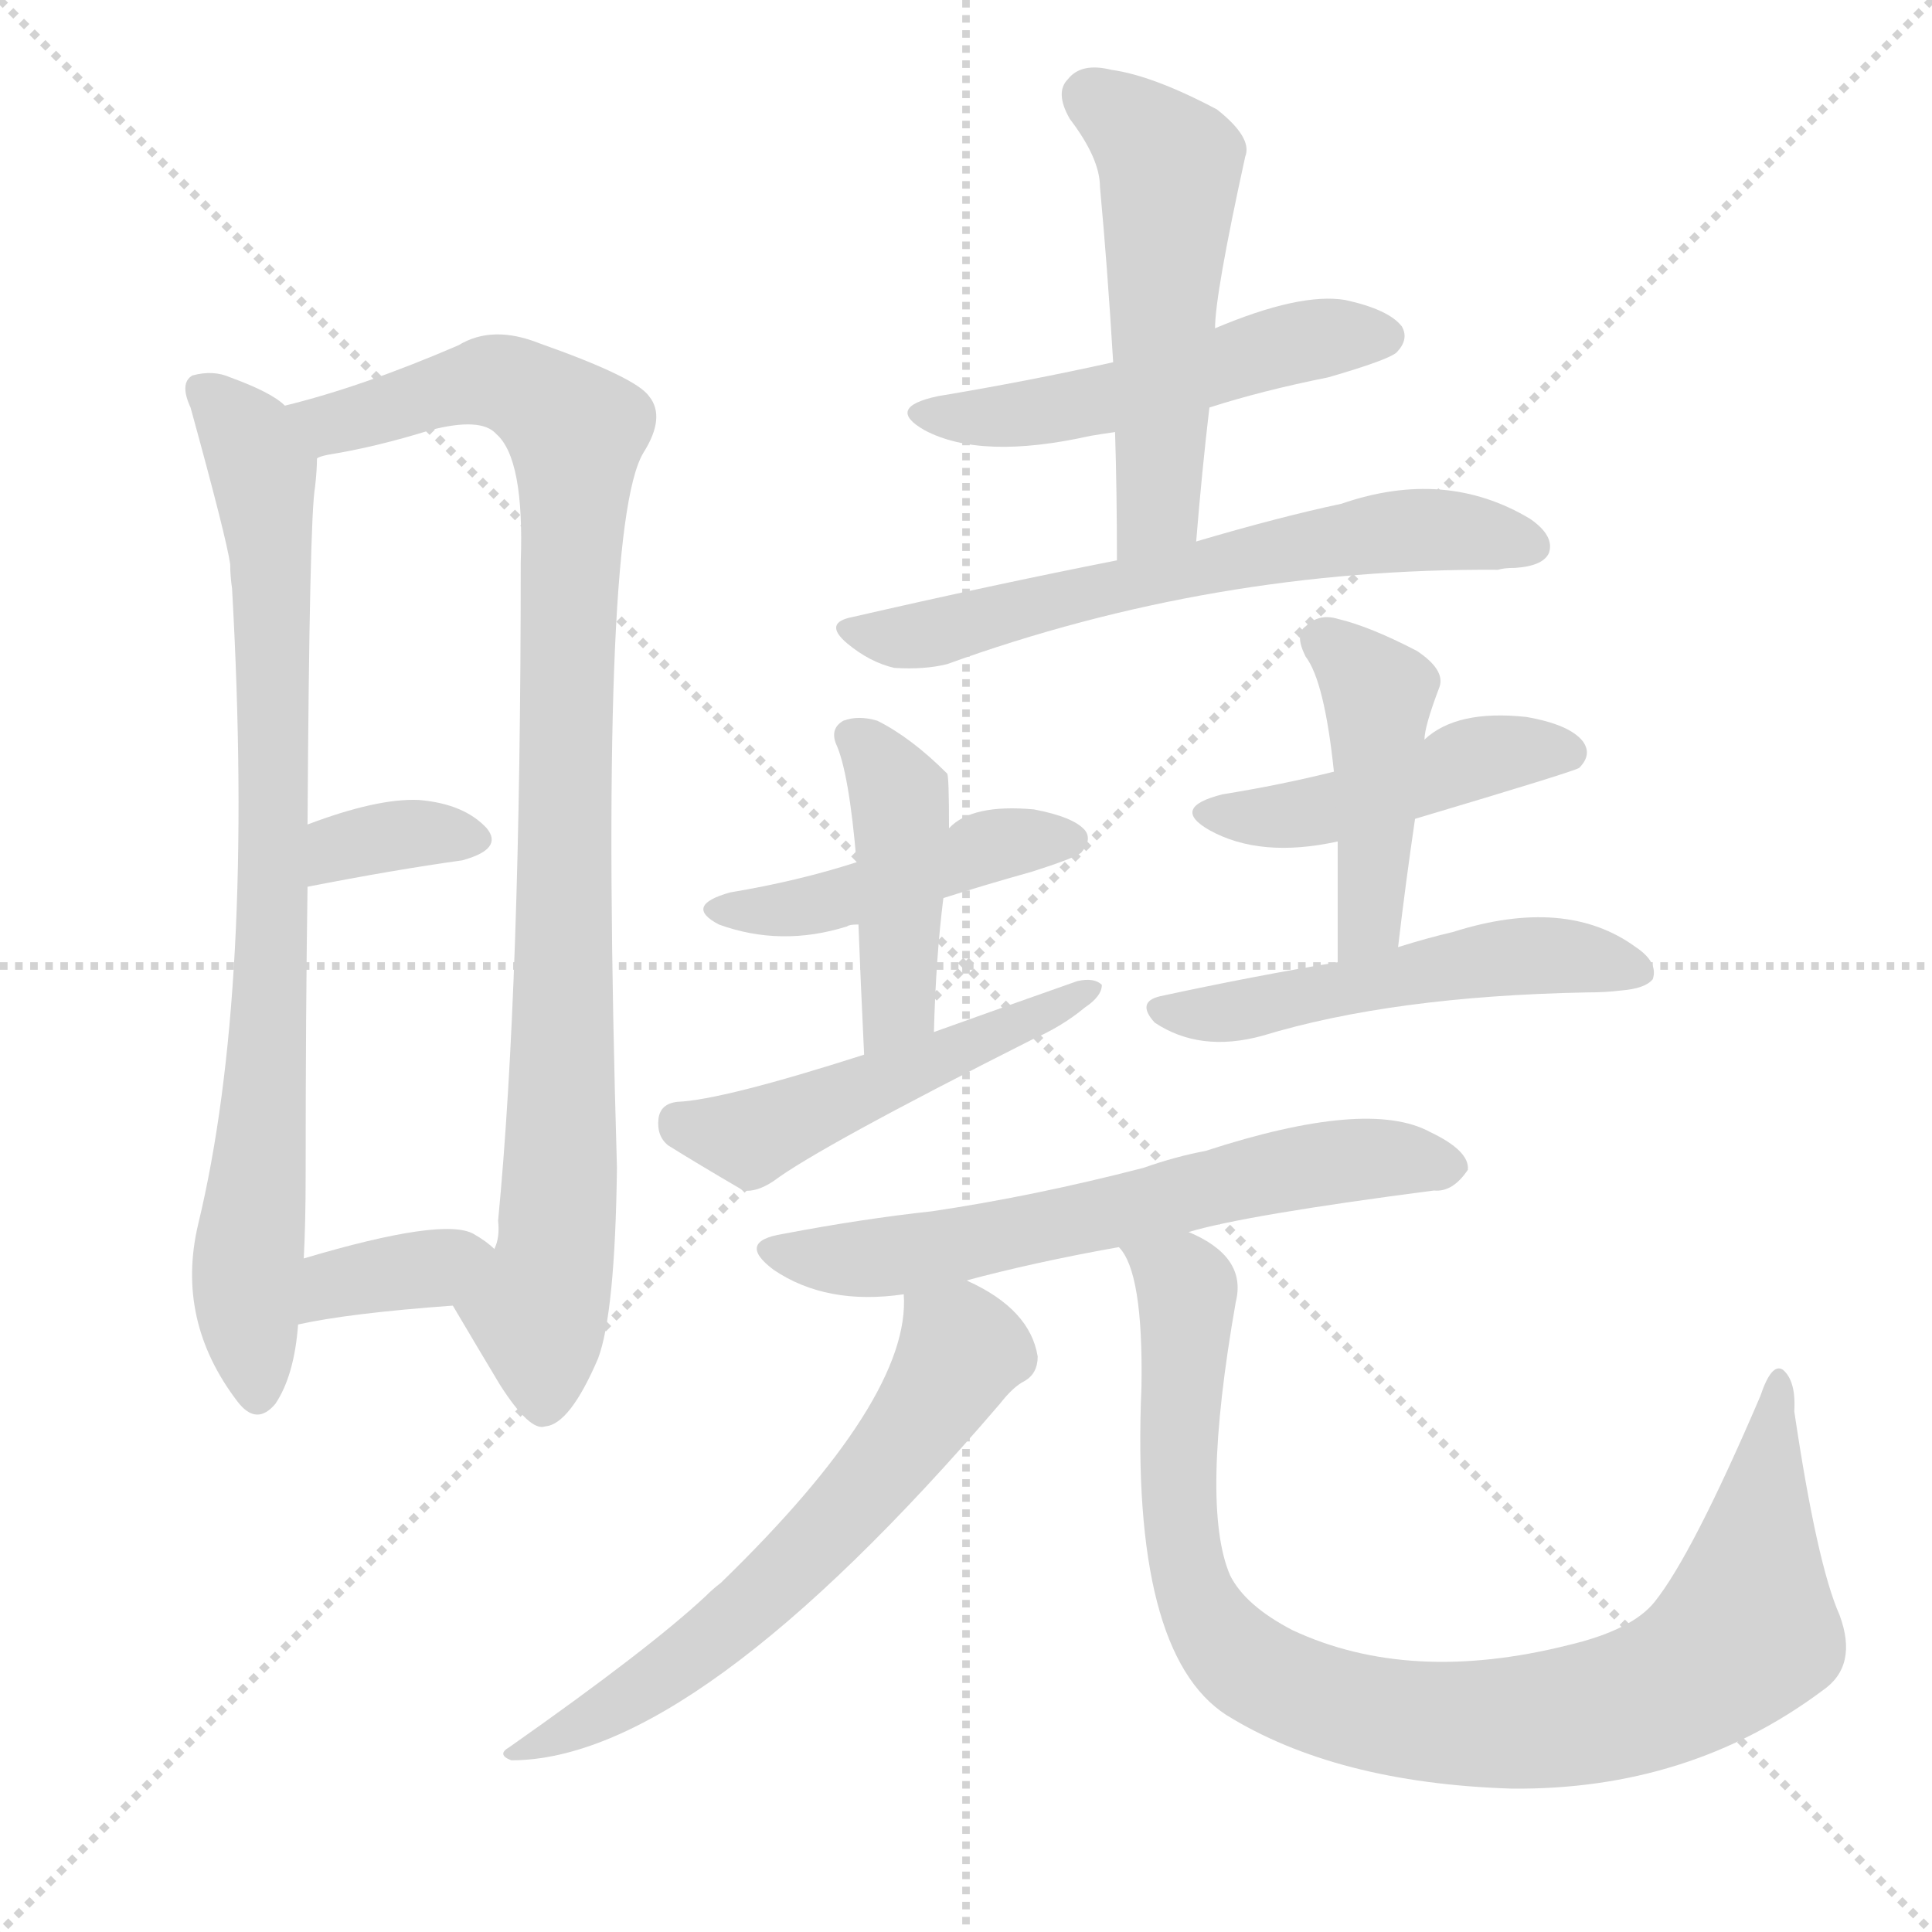
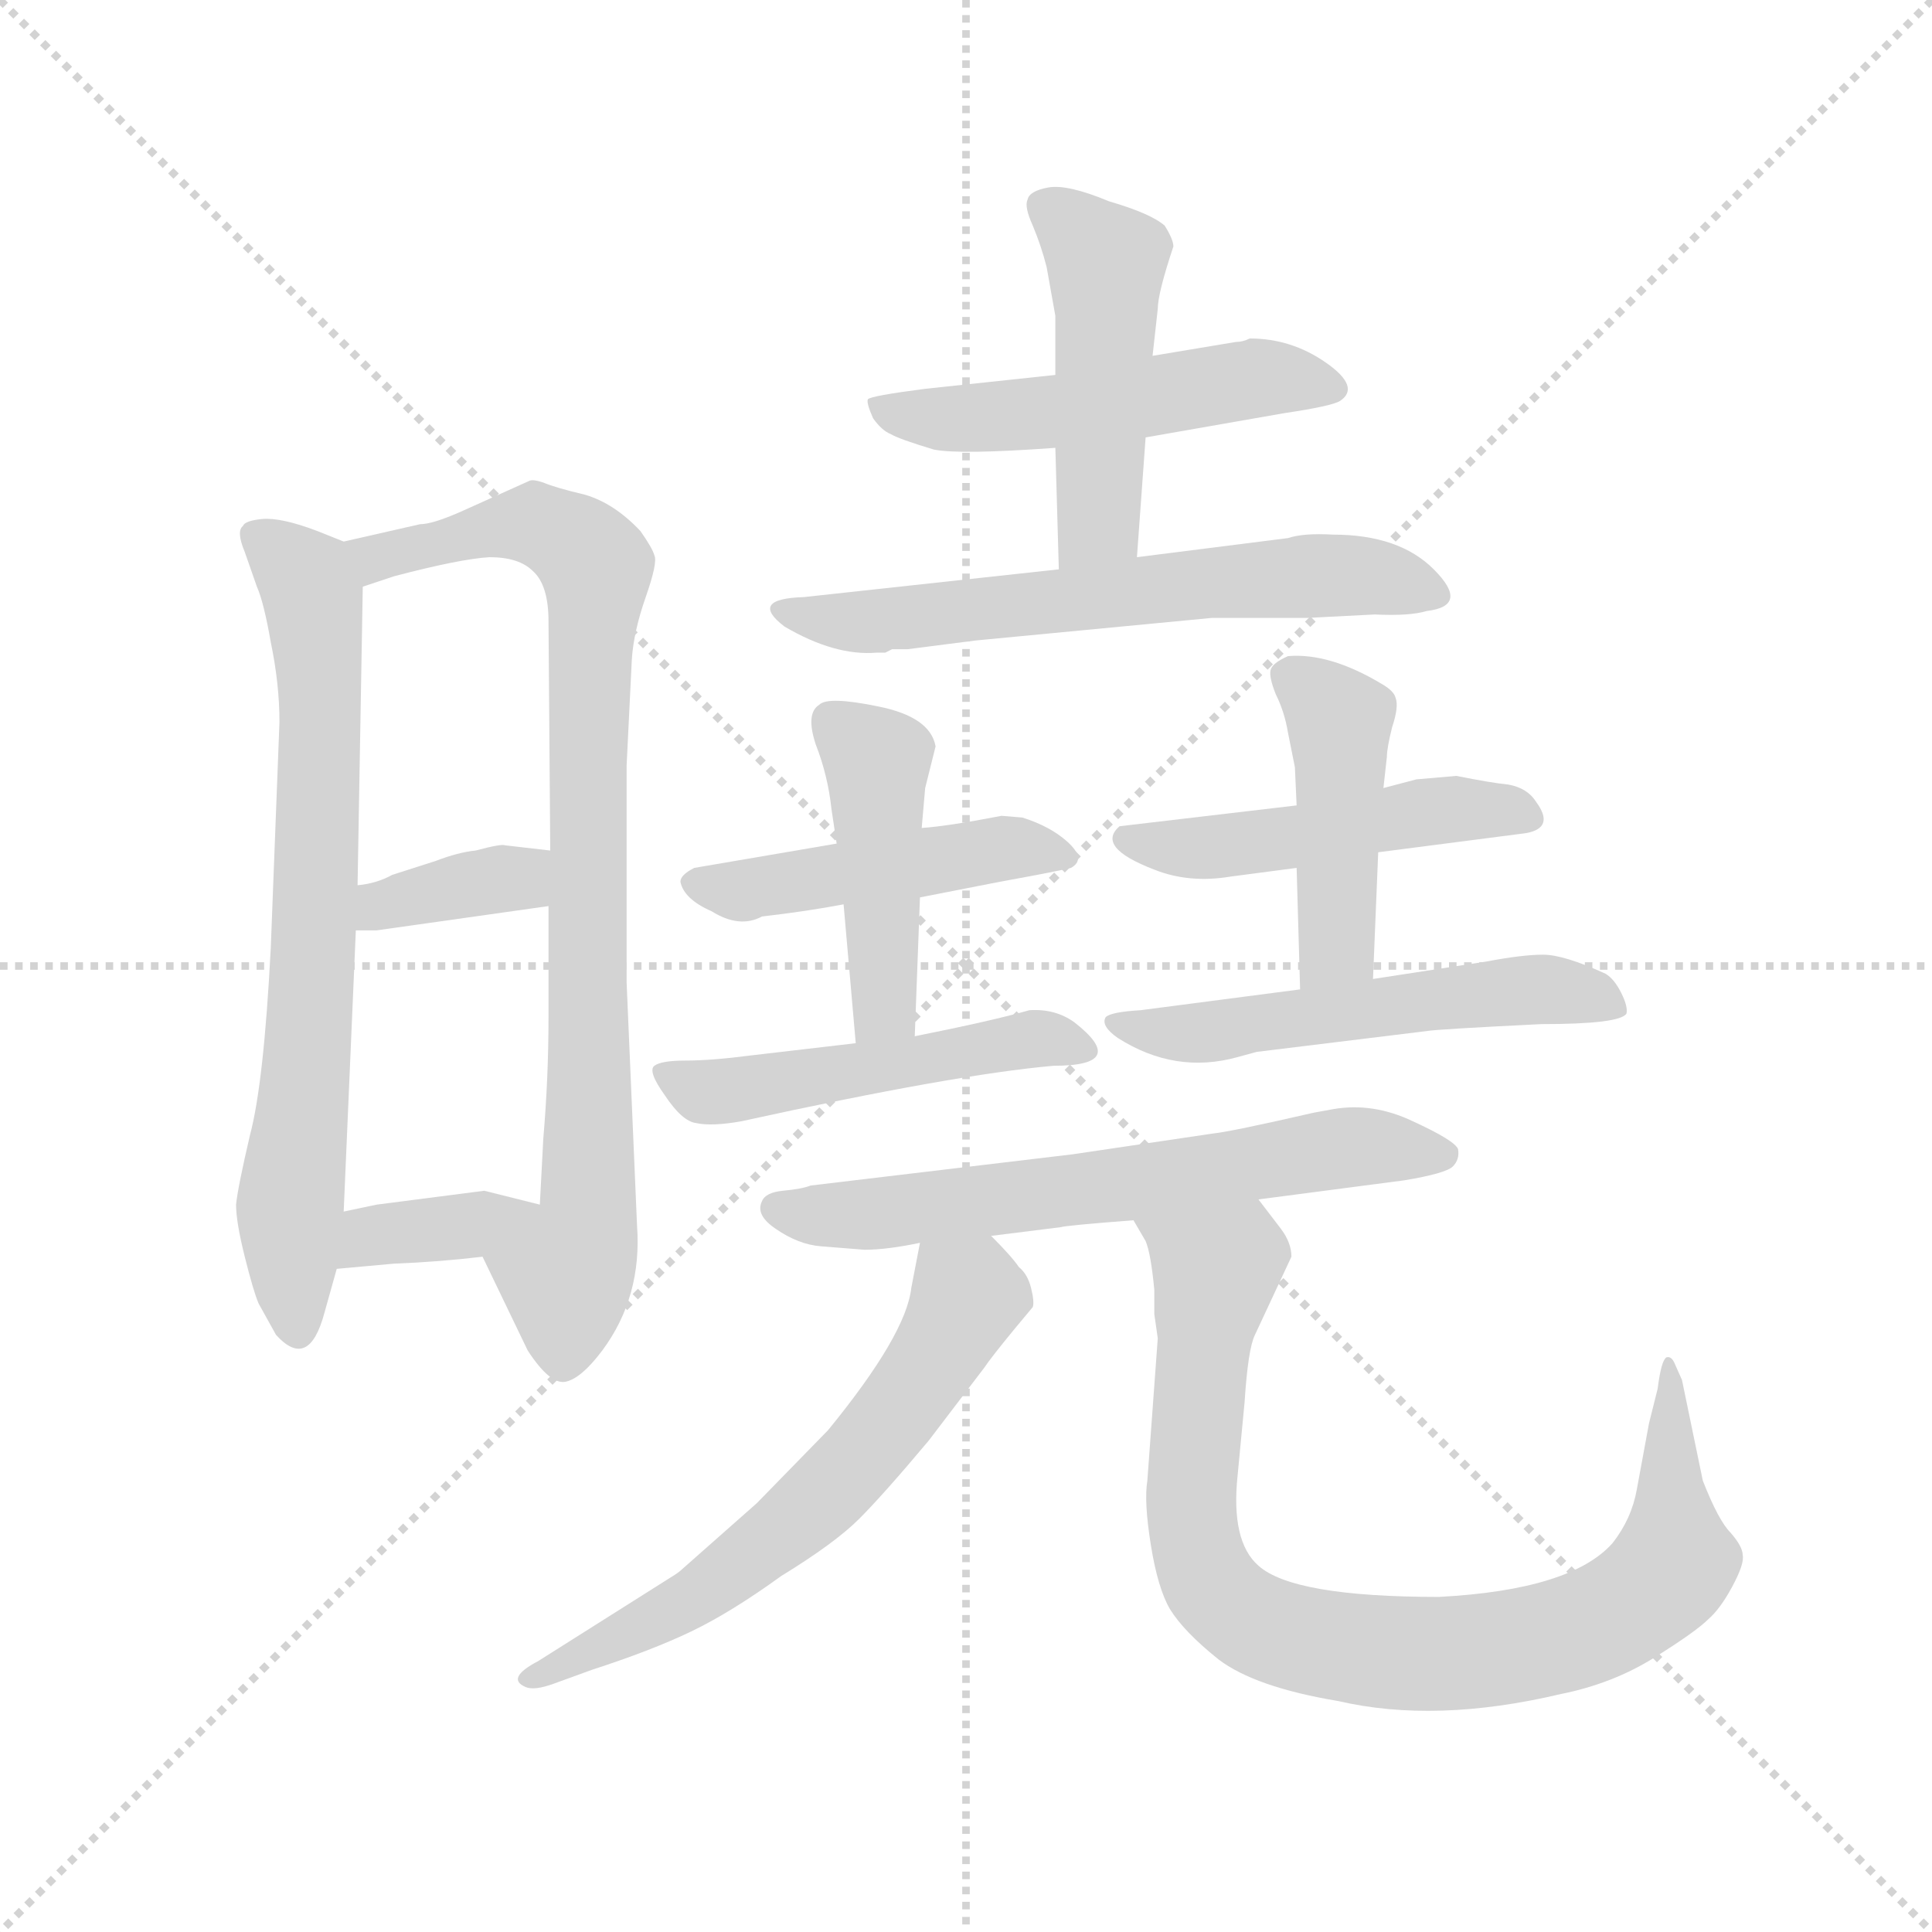
<svg xmlns="http://www.w3.org/2000/svg" version="1.1" viewBox="0 0 1024 1024">
  <g stroke="lightgray" stroke-dasharray="1,1" stroke-width="1" transform="scale(4, 4)">
    <line x1="0" y1="0" x2="256" y2="256" />
    <line x1="256" y1="0" x2="0" y2="256" />
    <line x1="128" y1="0" x2="128" y2="256" />
    <line x1="0" y1="128" x2="256" y2="128" />
  </g>
-   <g transform="scale(1, -1) translate(0, -900)">
+   <g transform="scale(0.92, -0.92) translate(60, -830)">
    <style type="text/css">
      
        @keyframes keyframes0 {
          from {
            stroke: blue;
-             stroke-dashoffset: 800;
-             stroke-width: 128;
-           }
-           72% {
+             stroke-dashoffset: 720;
+             stroke-width: 128;
+           }
+           70% {
            animation-timing-function: step-end;
            stroke: blue;
            stroke-dashoffset: 0;
            stroke-width: 128;
          }
          to {
            stroke: black;
            stroke-width: 1024;
          }
        }
        #make-me-a-hanzi-animation-0 {
-           animation: keyframes0 0.901s both;
+           animation: keyframes0 0.836s both;
          animation-delay: 0s;
          animation-timing-function: linear;
        }
      
        @keyframes keyframes1 {
          from {
            stroke: blue;
-             stroke-dashoffset: 932;
-             stroke-width: 128;
-           }
-           75% {
+             stroke-dashoffset: 862;
+             stroke-width: 128;
+           }
+           74% {
            animation-timing-function: step-end;
            stroke: blue;
            stroke-dashoffset: 0;
            stroke-width: 128;
          }
          to {
            stroke: black;
            stroke-width: 1024;
          }
        }
        #make-me-a-hanzi-animation-1 {
-           animation: keyframes1 1.008s both;
-           animation-delay: 0.901s;
+           animation: keyframes1 0.951s both;
+           animation-delay: 0.836s;
          animation-timing-function: linear;
        }
      
        @keyframes keyframes2 {
          from {
            stroke: blue;
-             stroke-dashoffset: 342;
-             stroke-width: 128;
-           }
-           53% {
+             stroke-dashoffset: 364;
+             stroke-width: 128;
+           }
+           54% {
            animation-timing-function: step-end;
            stroke: blue;
            stroke-dashoffset: 0;
            stroke-width: 128;
          }
          to {
            stroke: black;
            stroke-width: 1024;
          }
        }
        #make-me-a-hanzi-animation-2 {
-           animation: keyframes2 0.528s both;
-           animation-delay: 1.91s;
+           animation: keyframes2 0.546s both;
+           animation-delay: 1.787s;
          animation-timing-function: linear;
        }
      
        @keyframes keyframes3 {
          from {
            stroke: blue;
-             stroke-dashoffset: 356;
-             stroke-width: 128;
-           }
-           54% {
+             stroke-dashoffset: 368;
+             stroke-width: 128;
+           }
+           55% {
            animation-timing-function: step-end;
            stroke: blue;
            stroke-dashoffset: 0;
            stroke-width: 128;
          }
          to {
            stroke: black;
            stroke-width: 1024;
          }
        }
        #make-me-a-hanzi-animation-3 {
-           animation: keyframes3 0.54s both;
-           animation-delay: 2.438s;
+           animation: keyframes3 0.549s both;
+           animation-delay: 2.334s;
          animation-timing-function: linear;
        }
      
        @keyframes keyframes4 {
          from {
            stroke: blue;
-             stroke-dashoffset: 503;
+             stroke-dashoffset: 521;
+             stroke-width: 128;
+           }
+           63% {
+             animation-timing-function: step-end;
+             stroke: blue;
+             stroke-dashoffset: 0;
+             stroke-width: 128;
+           }
+           to {
+             stroke: black;
+             stroke-width: 1024;
+           }
+         }
+         #make-me-a-hanzi-animation-4 {
+           animation: keyframes4 0.674s both;
+           animation-delay: 2.883s;
+           animation-timing-function: linear;
+         }
+       
+         @keyframes keyframes5 {
+           from {
+             stroke: blue;
+             stroke-dashoffset: 477;
+             stroke-width: 128;
+           }
+           61% {
+             animation-timing-function: step-end;
+             stroke: blue;
+             stroke-dashoffset: 0;
+             stroke-width: 128;
+           }
+           to {
+             stroke: black;
+             stroke-width: 1024;
+           }
+         }
+         #make-me-a-hanzi-animation-5 {
+           animation: keyframes5 0.638s both;
+           animation-delay: 3.557s;
+           animation-timing-function: linear;
+         }
+       
+         @keyframes keyframes6 {
+           from {
+             stroke: blue;
+             stroke-dashoffset: 628;
+             stroke-width: 128;
+           }
+           67% {
+             animation-timing-function: step-end;
+             stroke: blue;
+             stroke-dashoffset: 0;
+             stroke-width: 128;
+           }
+           to {
+             stroke: black;
+             stroke-width: 1024;
+           }
+         }
+         #make-me-a-hanzi-animation-6 {
+           animation: keyframes6 0.761s both;
+           animation-delay: 4.195s;
+           animation-timing-function: linear;
+         }
+       
+         @keyframes keyframes7 {
+           from {
+             stroke: blue;
+             stroke-dashoffset: 468;
+             stroke-width: 128;
+           }
+           60% {
+             animation-timing-function: step-end;
+             stroke: blue;
+             stroke-dashoffset: 0;
+             stroke-width: 128;
+           }
+           to {
+             stroke: black;
+             stroke-width: 1024;
+           }
+         }
+         #make-me-a-hanzi-animation-7 {
+           animation: keyframes7 0.631s both;
+           animation-delay: 4.956s;
+           animation-timing-function: linear;
+         }
+       
+         @keyframes keyframes8 {
+           from {
+             stroke: blue;
+             stroke-dashoffset: 449;
+             stroke-width: 128;
+           }
+           59% {
+             animation-timing-function: step-end;
+             stroke: blue;
+             stroke-dashoffset: 0;
+             stroke-width: 128;
+           }
+           to {
+             stroke: black;
+             stroke-width: 1024;
+           }
+         }
+         #make-me-a-hanzi-animation-8 {
+           animation: keyframes8 0.615s both;
+           animation-delay: 5.587s;
+           animation-timing-function: linear;
+         }
+       
+         @keyframes keyframes9 {
+           from {
+             stroke: blue;
+             stroke-dashoffset: 499;
            stroke-width: 128;
          }
          62% {
            animation-timing-function: step-end;
            stroke: blue;
            stroke-dashoffset: 0;
            stroke-width: 128;
          }
          to {
            stroke: black;
            stroke-width: 1024;
          }
        }
-         #make-me-a-hanzi-animation-4 {
-           animation: keyframes4 0.659s both;
-           animation-delay: 2.978s;
-           animation-timing-function: linear;
-         }
-       
-         @keyframes keyframes5 {
-           from {
-             stroke: blue;
-             stroke-dashoffset: 520;
-             stroke-width: 128;
-           }
-           63% {
-             animation-timing-function: step-end;
-             stroke: blue;
-             stroke-dashoffset: 0;
-             stroke-width: 128;
-           }
-           to {
-             stroke: black;
-             stroke-width: 1024;
-           }
-         }
-         #make-me-a-hanzi-animation-5 {
-           animation: keyframes5 0.673s both;
-           animation-delay: 3.637s;
-           animation-timing-function: linear;
-         }
-       
-         @keyframes keyframes6 {
-           from {
-             stroke: blue;
-             stroke-dashoffset: 614;
+         #make-me-a-hanzi-animation-9 {
+           animation: keyframes9 0.656s both;
+           animation-delay: 6.203s;
+           animation-timing-function: linear;
+         }
+       
+         @keyframes keyframes10 {
+           from {
+             stroke: blue;
+             stroke-dashoffset: 488;
+             stroke-width: 128;
+           }
+           61% {
+             animation-timing-function: step-end;
+             stroke: blue;
+             stroke-dashoffset: 0;
+             stroke-width: 128;
+           }
+           to {
+             stroke: black;
+             stroke-width: 1024;
+           }
+         }
+         #make-me-a-hanzi-animation-10 {
+           animation: keyframes10 0.647s both;
+           animation-delay: 6.859s;
+           animation-timing-function: linear;
+         }
+       
+         @keyframes keyframes11 {
+           from {
+             stroke: blue;
+             stroke-dashoffset: 446;
+             stroke-width: 128;
+           }
+           59% {
+             animation-timing-function: step-end;
+             stroke: blue;
+             stroke-dashoffset: 0;
+             stroke-width: 128;
+           }
+           to {
+             stroke: black;
+             stroke-width: 1024;
+           }
+         }
+         #make-me-a-hanzi-animation-11 {
+           animation: keyframes11 0.613s both;
+           animation-delay: 7.506s;
+           animation-timing-function: linear;
+         }
+       
+         @keyframes keyframes12 {
+           from {
+             stroke: blue;
+             stroke-dashoffset: 547;
+             stroke-width: 128;
+           }
+           64% {
+             animation-timing-function: step-end;
+             stroke: blue;
+             stroke-dashoffset: 0;
+             stroke-width: 128;
+           }
+           to {
+             stroke: black;
+             stroke-width: 1024;
+           }
+         }
+         #make-me-a-hanzi-animation-12 {
+           animation: keyframes12 0.695s both;
+           animation-delay: 8.119s;
+           animation-timing-function: linear;
+         }
+       
+         @keyframes keyframes13 {
+           from {
+             stroke: blue;
+             stroke-dashoffset: 641;
+             stroke-width: 128;
+           }
+           68% {
+             animation-timing-function: step-end;
+             stroke: blue;
+             stroke-dashoffset: 0;
+             stroke-width: 128;
+           }
+           to {
+             stroke: black;
+             stroke-width: 1024;
+           }
+         }
+         #make-me-a-hanzi-animation-13 {
+           animation: keyframes13 0.772s both;
+           animation-delay: 8.814s;
+           animation-timing-function: linear;
+         }
+       
+         @keyframes keyframes14 {
+           from {
+             stroke: blue;
+             stroke-dashoffset: 627;
            stroke-width: 128;
          }
          67% {
            animation-timing-function: step-end;
            stroke: blue;
            stroke-dashoffset: 0;
            stroke-width: 128;
          }
          to {
            stroke: black;
            stroke-width: 1024;
          }
        }
-         #make-me-a-hanzi-animation-6 {
-           animation: keyframes6 0.75s both;
-           animation-delay: 4.31s;
-           animation-timing-function: linear;
-         }
-       
-         @keyframes keyframes7 {
-           from {
-             stroke: blue;
-             stroke-dashoffset: 444;
-             stroke-width: 128;
-           }
-           59% {
-             animation-timing-function: step-end;
-             stroke: blue;
-             stroke-dashoffset: 0;
-             stroke-width: 128;
-           }
-           to {
-             stroke: black;
-             stroke-width: 1024;
-           }
-         }
-         #make-me-a-hanzi-animation-7 {
-           animation: keyframes7 0.611s both;
-           animation-delay: 5.06s;
-           animation-timing-function: linear;
-         }
-       
-         @keyframes keyframes8 {
-           from {
-             stroke: blue;
-             stroke-dashoffset: 428;
-             stroke-width: 128;
-           }
-           58% {
-             animation-timing-function: step-end;
-             stroke: blue;
-             stroke-dashoffset: 0;
-             stroke-width: 128;
-           }
-           to {
-             stroke: black;
-             stroke-width: 1024;
-           }
-         }
-         #make-me-a-hanzi-animation-8 {
-           animation: keyframes8 0.598s both;
-           animation-delay: 5.671s;
-           animation-timing-function: linear;
-         }
-       
-         @keyframes keyframes9 {
-           from {
-             stroke: blue;
-             stroke-dashoffset: 489;
-             stroke-width: 128;
-           }
-           61% {
-             animation-timing-function: step-end;
-             stroke: blue;
-             stroke-dashoffset: 0;
-             stroke-width: 128;
-           }
-           to {
-             stroke: black;
-             stroke-width: 1024;
-           }
-         }
-         #make-me-a-hanzi-animation-9 {
-           animation: keyframes9 0.648s both;
-           animation-delay: 6.269s;
-           animation-timing-function: linear;
-         }
-       
-         @keyframes keyframes10 {
-           from {
-             stroke: blue;
-             stroke-dashoffset: 450;
-             stroke-width: 128;
-           }
-           59% {
-             animation-timing-function: step-end;
-             stroke: blue;
-             stroke-dashoffset: 0;
-             stroke-width: 128;
-           }
-           to {
-             stroke: black;
-             stroke-width: 1024;
-           }
-         }
-         #make-me-a-hanzi-animation-10 {
-           animation: keyframes10 0.616s both;
-           animation-delay: 6.917s;
-           animation-timing-function: linear;
-         }
-       
-         @keyframes keyframes11 {
-           from {
-             stroke: blue;
-             stroke-dashoffset: 436;
-             stroke-width: 128;
-           }
-           59% {
-             animation-timing-function: step-end;
-             stroke: blue;
-             stroke-dashoffset: 0;
-             stroke-width: 128;
-           }
-           to {
-             stroke: black;
-             stroke-width: 1024;
-           }
-         }
-         #make-me-a-hanzi-animation-11 {
-           animation: keyframes11 0.605s both;
-           animation-delay: 7.534s;
-           animation-timing-function: linear;
-         }
-       
-         @keyframes keyframes12 {
-           from {
-             stroke: blue;
-             stroke-dashoffset: 506;
-             stroke-width: 128;
-           }
-           62% {
-             animation-timing-function: step-end;
-             stroke: blue;
-             stroke-dashoffset: 0;
-             stroke-width: 128;
-           }
-           to {
-             stroke: black;
-             stroke-width: 1024;
-           }
-         }
-         #make-me-a-hanzi-animation-12 {
-           animation: keyframes12 0.662s both;
-           animation-delay: 8.138s;
-           animation-timing-function: linear;
-         }
-       
-         @keyframes keyframes13 {
-           from {
-             stroke: blue;
-             stroke-dashoffset: 619;
-             stroke-width: 128;
-           }
-           67% {
-             animation-timing-function: step-end;
-             stroke: blue;
-             stroke-dashoffset: 0;
-             stroke-width: 128;
-           }
-           to {
-             stroke: black;
-             stroke-width: 1024;
-           }
-         }
-         #make-me-a-hanzi-animation-13 {
-           animation: keyframes13 0.754s both;
-           animation-delay: 8.8s;
-           animation-timing-function: linear;
-         }
-       
-         @keyframes keyframes14 {
-           from {
-             stroke: blue;
-             stroke-dashoffset: 612;
-             stroke-width: 128;
-           }
-           67% {
-             animation-timing-function: step-end;
-             stroke: blue;
-             stroke-dashoffset: 0;
-             stroke-width: 128;
-           }
-           to {
-             stroke: black;
-             stroke-width: 1024;
-           }
-         }
        #make-me-a-hanzi-animation-14 {
-           animation: keyframes14 0.748s both;
-           animation-delay: 9.554s;
+           animation: keyframes14 0.76s both;
+           animation-delay: 9.586s;
          animation-timing-function: linear;
        }
      
        @keyframes keyframes15 {
          from {
            stroke: blue;
-             stroke-dashoffset: 916;
-             stroke-width: 128;
-           }
-           75% {
+             stroke-dashoffset: 893;
+             stroke-width: 128;
+           }
+           74% {
            animation-timing-function: step-end;
            stroke: blue;
            stroke-dashoffset: 0;
            stroke-width: 128;
          }
          to {
            stroke: black;
            stroke-width: 1024;
          }
        }
        #make-me-a-hanzi-animation-15 {
-           animation: keyframes15 0.995s both;
-           animation-delay: 10.302s;
+           animation: keyframes15 0.977s both;
+           animation-delay: 10.346s;
          animation-timing-function: linear;
        }
      
    </style>
-     <path d="M 151 685 Q 144 692 122 700 Q 113 704 102 701 Q 95 697 101 684 Q 120 615 122 601 Q 122 595 123 588 Q 135 375 105 251 Q 93 200 126 157 Q 136 144 146 156 Q 156 171 158 198 L 161 233 Q 162 252 162 277 Q 162 364 163 430 L 163 463 Q 164 626 167 642 Q 168 651 168 657 C 169 674 169 674 151 685 Z" fill="lightgray" />
-     <path d="M 240 208 Q 253 186 265 166 Q 281 141 289 144 Q 302 145 317 180 Q 326 204 327 281 Q 317 620 341 660 Q 353 679 344 690 Q 337 700 286 718 Q 261 728 243 717 Q 192 695 151 685 C 122 677 139 650 168 657 Q 169 658 174 659 Q 199 663 228 672 Q 255 679 263 670 Q 278 657 276 602 Q 276 377 264 253 Q 265 244 262 238 C 258 208 225 234 240 208 Z" fill="lightgray" />
-     <path d="M 163 430 Q 209 439 245 444 Q 267 450 258 461 Q 246 474 222 476 Q 200 477 163 463 C 135 453 134 424 163 430 Z" fill="lightgray" />
-     <path d="M 158 198 Q 185 204 240 208 C 270 210 284 218 262 238 Q 258 242 251 246 Q 235 255 161 233 C 132 225 129 192 158 198 Z" fill="lightgray" />
-     <path d="M 641 684 Q 669 693 704 700 Q 735 709 740 713 Q 747 720 743 727 Q 736 736 713 741 Q 689 745 644 726 L 590 708 Q 545 698 497 690 Q 469 684 490 672 Q 520 656 578 669 Q 584 670 591 671 L 641 684 Z" fill="lightgray" />
-     <path d="M 634 613 Q 637 650 641 684 L 644 726 Q 644 744 660 817 Q 664 827 645 842 Q 611 860 589 863 Q 573 867 566 858 Q 559 851 567 837 Q 583 816 583 801 Q 587 758 590 708 L 591 671 Q 592 640 592 603 C 592 573 632 583 634 613 Z" fill="lightgray" />
-     <path d="M 592 603 Q 526 590 452 573 Q 436 570 449 559 Q 461 549 474 546 Q 490 545 502 548 Q 643 599 794 598 Q 797 599 803 599 Q 818 600 821 607 Q 824 616 811 625 Q 766 652 711 633 Q 678 626 634 613 L 592 603 Z" fill="lightgray" />
-     <path d="M 500 424 Q 522 431 547 438 Q 569 445 573 448 Q 579 455 575 460 Q 569 467 548 471 Q 515 474 503 461 L 454 443 Q 423 433 387 427 Q 362 420 381 410 Q 414 398 449 409 Q 450 410 455 410 L 500 424 Z" fill="lightgray" />
-     <path d="M 495 353 Q 496 392 500 424 L 503 461 Q 503 489 502 490 Q 483 509 465 518 Q 455 521 447 518 Q 440 514 443 506 Q 450 491 454 443 L 455 410 Q 456 383 458 341 C 459 311 494 323 495 353 Z" fill="lightgray" />
-     <path d="M 458 341 Q 383 317 359 316 Q 350 315 349 307 Q 348 298 354 293 Q 370 283 394 269 Q 401 268 410 274 Q 434 292 547 349 Q 563 356 575 366 Q 584 372 584 378 Q 580 382 571 380 Q 534 367 495 353 L 458 341 Z" fill="lightgray" />
-     <path d="M 750 466 Q 834 491 837 493 Q 844 500 839 507 Q 832 516 809 520 Q 772 524 755 508 L 707 491 Q 679 484 648 479 Q 620 472 641 460 Q 668 445 709 454 L 750 466 Z" fill="lightgray" />
-     <path d="M 741 398 Q 745 432 750 466 L 755 508 Q 755 515 763 536 Q 766 545 751 555 Q 726 568 709 572 Q 699 575 692 568 Q 686 564 692 552 Q 702 539 707 491 L 709 454 Q 709 424 709 390 C 709 360 737 368 741 398 Z" fill="lightgray" />
-     <path d="M 709 390 Q 666 383 615 372 Q 602 369 612 358 Q 636 342 669 351 Q 738 372 841 374 Q 851 374 859 375 Q 872 376 876 381 Q 879 390 867 398 Q 830 425 770 406 Q 757 403 741 398 L 709 390 Z" fill="lightgray" />
-     <path d="M 630 247 Q 660 256 760 269 Q 770 268 778 280 Q 779 290 758 300 Q 725 318 639 290 Q 623 287 606 281 Q 548 266 494 258 Q 457 254 415 246 Q 390 242 410 227 Q 438 208 479 214 L 511 221 Q 548 231 593 239 L 630 247 Z" fill="lightgray" />
-     <path d="M 479 214 Q 483 159 382 61 Q 378 58 374 54 Q 344 26 270 -26 Q 263 -30 271 -33 Q 368 -33 530 156 Q 537 165 543 168 Q 550 172 550 181 Q 546 206 513 221 Q 512 222 511 221 C 483 232 480 234 479 214 Z" fill="lightgray" />
-     <path d="M 593 239 Q 606 226 605 165 Q 599 24 650 -9 Q 708 -45 801 -48 Q 895 -49 966 4 Q 985 17 975 44 Q 963 71 951 152 Q 952 168 945 174 Q 939 178 933 160 Q 897 76 877 51 Q 865 36 831 28 Q 747 7 685 36 Q 660 49 652 65 Q 636 102 655 210 Q 661 234 630 247 C 604 263 581 266 593 239 Z" fill="lightgray" />
+     <path d="M 138 518 L 123 524 Q 102 532 91 531 Q 81 530 80 527 Q 76 524 81 512 L 88 492 Q 92 483 96 460 Q 101 436 101 414 L 96 284 Q 92 206 84 176 Q 77 146 76 136 Q 76 126 81 106 Q 86 86 89 79 L 99 61 Q 118 40 127 74 L 134 99 L 138 132 L 145 294 L 146 320 L 149 492 C 149 513 149 513 138 518 Z" fill="lightgray" />
+     <path d="M 307 124 L 301 264 L 301 389 L 304 450 Q 305 466 312 486 Q 319 506 317 510 Q 316 514 309 524 Q 294 540 277 545 Q 260 549 253 552 Q 247 554 245 553 L 205 535 Q 189 528 182 528 L 138 518 C 109 511 121 483 149 492 L 167 498 Q 205 508 222 509 Q 239 509 247 501 Q 256 493 256 472 L 257 340 L 256 308 L 256 244 Q 256 209 253 174 L 251 136 C 249 106 205 133 218 106 L 244 52 Q 257 32 266 34 Q 275 36 287 52 Q 310 83 307 124 Z" fill="lightgray" />
+     <path d="M 157 294 L 256 308 C 286 312 287 337 257 340 L 231 343 Q 229 344 214 340 Q 204 339 191 334 L 166 326 Q 157 321 146 320 C 116 316 115 294 145 294 L 157 294 Z" fill="lightgray" />
+     <path d="M 134 99 L 167 102 Q 193 103 218 106 C 248 109 280 129 251 136 L 219 144 L 157 136 L 138 132 C 109 126 104 96 134 99 Z" fill="lightgray" />
+     <path d="M 600 578 L 680 592 Q 707 596 712 599 Q 724 607 704 621 Q 684 635 660 635 Q 656 633 652 633 L 604 625 L 548 614 L 473 606 Q 442 602 440 600 Q 439 598 443 589 Q 448 582 453 580 Q 458 577 478 571 Q 493 568 548 572 L 600 578 Z" fill="lightgray" />
+     <path d="M 595 509 L 600 578 L 604 625 L 607 652 Q 607 661 616 688 Q 616 692 611 700 Q 603 707 579 714 Q 555 724 544 722 Q 533 720 532 715 Q 530 711 535 700 Q 540 688 543 676 L 548 648 L 548 614 L 548 572 L 550 502 C 551 472 593 479 595 509 Z" fill="lightgray" />
+     <path d="M 450 454 L 454 456 L 463 456 L 502 461 L 638 474 L 693 474 L 732 476 Q 752 475 762 478 Q 787 481 766 502 Q 746 522 708 522 Q 691 523 682 520 L 595 509 L 550 502 L 403 486 Q 371 485 392 469 Q 421 452 445 454 L 450 454 Z" fill="lightgray" />
+     <path d="M 470 313 L 516 322 Q 549 328 557 330 Q 566 335 555 345 Q 545 354 529 359 L 517 360 Q 486 354 471 353 L 422 344 L 340 330 Q 332 326 332 322 Q 334 312 350 305 Q 366 295 379 302 Q 405 305 426 309 L 470 313 Z" fill="lightgray" />
+     <path d="M 426 309 L 433 229 C 436 199 466 203 467 233 L 470 313 L 471 353 L 473 376 L 479 400 Q 476 417 446 423 Q 417 429 412 424 Q 404 419 410 401 Q 417 383 419 364 L 422 344 L 426 309 Z" fill="lightgray" />
+     <path d="M 433 229 L 373 222 Q 350 219 335 219 Q 321 219 317 216 Q 313 213 323 199 Q 333 184 341 183 Q 350 181 367 184 Q 490 211 547 216 Q 591 216 559 241 Q 548 249 533 248 Q 512 242 467 233 L 433 229 Z" fill="lightgray" />
+     <path d="M 779 383 L 756 381 L 737 376 L 687 366 L 585 354 Q 571 342 605 329 Q 625 321 649 325 L 687 330 L 734 339 L 819 350 Q 836 353 825 368 Q 820 376 809 378 Q 799 379 779 383 Z" fill="lightgray" />
+     <path d="M 737 376 L 739 394 Q 739 399 742 411 Q 746 423 744 428 Q 743 432 736 436 Q 706 454 682 452 Q 673 448 672 444 Q 671 440 675 430 Q 680 420 682 408 L 686 388 L 687 366 L 687 330 L 689 260 C 690 230 730 236 731 266 L 734 339 L 737 376 Z" fill="lightgray" />
+     <path d="M 689 260 L 597 248 Q 580 247 577 244 Q 574 239 584 232 Q 617 211 653 221 L 664 224 L 762 236 Q 767 237 828 240 Q 873 240 877 246 Q 878 250 874 258 Q 870 266 865 269 Q 841 280 829 280 Q 817 280 796 276 L 731 266 L 689 260 Z" fill="lightgray" />
+     <path d="M 665 139 L 749 150 Q 773 154 777 158 Q 781 162 780 168 Q 778 173 754 184 Q 731 195 708 191 L 697 189 Q 649 178 639 177 L 558 165 L 407 147 Q 402 145 391 144 Q 381 143 379 138 Q 375 130 387 122 Q 400 113 413 112 L 438 110 Q 451 110 470 114 L 511 118 L 551 123 Q 554 124 593 127 L 665 139 Z" fill="lightgray" />
+     <path d="M 470 114 L 465 88 Q 462 61 417 6 L 376 -36 L 333 -74 Q 331 -76 326 -79 L 250 -127 Q 231 -137 243 -142 Q 248 -144 259 -140 L 281 -132 Q 315 -121 338 -110 Q 361 -99 390 -78 Q 421 -59 435 -45 Q 449 -31 475 0 L 507 42 Q 511 48 525 65 L 535 77 Q 536 80 534 88 Q 532 96 527 100 Q 523 106 511 118 C 490 140 476 143 470 114 Z" fill="lightgray" />
+     <path d="M 605 73 L 607 59 L 601 -23 Q 599 -35 603 -60 Q 607 -85 614 -97 Q 622 -110 642 -126 Q 663 -142 711 -150 Q 767 -163 839 -146 Q 869 -140 893 -125 Q 917 -110 924 -103 Q 931 -97 938 -84 Q 945 -71 944 -66 Q 944 -61 937 -53 Q 930 -46 921 -23 L 909 35 L 905 44 Q 903 49 900 48 Q 897 46 895 30 L 890 10 L 883 -28 Q 880 -45 869 -59 Q 845 -86 769 -90 Q 685 -90 665 -72 Q 649 -58 653 -20 L 657 22 Q 659 53 663 61 L 684 106 Q 684 114 678 122 L 665 139 C 647 163 580 154 593 127 L 600 115 Q 603 108 605 87 L 605 73 Z" fill="lightgray" />
    <clipPath id="make-me-a-hanzi-clip-0">
-       <path d="M 151 685 Q 144 692 122 700 Q 113 704 102 701 Q 95 697 101 684 Q 120 615 122 601 Q 122 595 123 588 Q 135 375 105 251 Q 93 200 126 157 Q 136 144 146 156 Q 156 171 158 198 L 161 233 Q 162 252 162 277 Q 162 364 163 430 L 163 463 Q 164 626 167 642 Q 168 651 168 657 C 169 674 169 674 151 685 Z" />
-     </clipPath>
-     <path clip-path="url(#make-me-a-hanzi-clip-0)" d="M 108 693 L 129 672 L 140 649 L 144 596 L 144 381 L 131 228 L 136 161" fill="none" id="make-me-a-hanzi-animation-0" stroke-dasharray="672 1344" stroke-linecap="round" />
+       <path d="M 138 518 L 123 524 Q 102 532 91 531 Q 81 530 80 527 Q 76 524 81 512 L 88 492 Q 92 483 96 460 Q 101 436 101 414 L 96 284 Q 92 206 84 176 Q 77 146 76 136 Q 76 126 81 106 Q 86 86 89 79 L 99 61 Q 118 40 127 74 L 134 99 L 138 132 L 145 294 L 146 320 L 149 492 C 149 513 149 513 138 518 Z" />
+     </clipPath>
+     <path clip-path="url(#make-me-a-hanzi-clip-0)" d="M 89 520 L 121 485 L 124 438 L 119 243 L 107 136 L 112 69" fill="none" id="make-me-a-hanzi-animation-0" stroke-dasharray="592 1184" stroke-linecap="round" />
    <clipPath id="make-me-a-hanzi-clip-1">
-       <path d="M 240 208 Q 253 186 265 166 Q 281 141 289 144 Q 302 145 317 180 Q 326 204 327 281 Q 317 620 341 660 Q 353 679 344 690 Q 337 700 286 718 Q 261 728 243 717 Q 192 695 151 685 C 122 677 139 650 168 657 Q 169 658 174 659 Q 199 663 228 672 Q 255 679 263 670 Q 278 657 276 602 Q 276 377 264 253 Q 265 244 262 238 C 258 208 225 234 240 208 Z" />
-     </clipPath>
-     <path clip-path="url(#make-me-a-hanzi-clip-1)" d="M 158 683 L 178 675 L 264 698 L 286 689 L 305 671 L 298 293 L 294 235 L 285 206 L 288 157" fill="none" id="make-me-a-hanzi-animation-1" stroke-dasharray="804 1608" stroke-linecap="round" />
+       <path d="M 307 124 L 301 264 L 301 389 L 304 450 Q 305 466 312 486 Q 319 506 317 510 Q 316 514 309 524 Q 294 540 277 545 Q 260 549 253 552 Q 247 554 245 553 L 205 535 Q 189 528 182 528 L 138 518 C 109 511 121 483 149 492 L 167 498 Q 205 508 222 509 Q 239 509 247 501 Q 256 493 256 472 L 257 340 L 256 308 L 256 244 Q 256 209 253 174 L 251 136 C 249 106 205 133 218 106 L 244 52 Q 257 32 266 34 Q 275 36 287 52 Q 310 83 307 124 Z" />
+     </clipPath>
+     <path clip-path="url(#make-me-a-hanzi-clip-1)" d="M 147 514 L 173 511 L 250 528 L 284 503 L 278 391 L 279 131 L 266 96 L 265 47" fill="none" id="make-me-a-hanzi-animation-1" stroke-dasharray="734 1468" stroke-linecap="round" />
    <clipPath id="make-me-a-hanzi-clip-2">
-       <path d="M 163 430 Q 209 439 245 444 Q 267 450 258 461 Q 246 474 222 476 Q 200 477 163 463 C 135 453 134 424 163 430 Z" />
-     </clipPath>
-     <path clip-path="url(#make-me-a-hanzi-clip-2)" d="M 170 436 L 176 447 L 193 455 L 248 455" fill="none" id="make-me-a-hanzi-animation-2" stroke-dasharray="214 428" stroke-linecap="round" />
+       <path d="M 157 294 L 256 308 C 286 312 287 337 257 340 L 231 343 Q 229 344 214 340 Q 204 339 191 334 L 166 326 Q 157 321 146 320 C 116 316 115 294 145 294 L 157 294 Z" />
+     </clipPath>
+     <path clip-path="url(#make-me-a-hanzi-clip-2)" d="M 151 300 L 167 311 L 240 325 L 250 335" fill="none" id="make-me-a-hanzi-animation-2" stroke-dasharray="236 472" stroke-linecap="round" />
    <clipPath id="make-me-a-hanzi-clip-3">
-       <path d="M 158 198 Q 185 204 240 208 C 270 210 284 218 262 238 Q 258 242 251 246 Q 235 255 161 233 C 132 225 129 192 158 198 Z" />
-     </clipPath>
-     <path clip-path="url(#make-me-a-hanzi-clip-3)" d="M 162 204 L 179 221 L 228 227 L 253 237" fill="none" id="make-me-a-hanzi-animation-3" stroke-dasharray="228 456" stroke-linecap="round" />
+       <path d="M 134 99 L 167 102 Q 193 103 218 106 C 248 109 280 129 251 136 L 219 144 L 157 136 L 138 132 C 109 126 104 96 134 99 Z" />
+     </clipPath>
+     <path clip-path="url(#make-me-a-hanzi-clip-3)" d="M 139 104 L 154 118 L 244 132" fill="none" id="make-me-a-hanzi-animation-3" stroke-dasharray="240 480" stroke-linecap="round" />
    <clipPath id="make-me-a-hanzi-clip-4">
-       <path d="M 641 684 Q 669 693 704 700 Q 735 709 740 713 Q 747 720 743 727 Q 736 736 713 741 Q 689 745 644 726 L 590 708 Q 545 698 497 690 Q 469 684 490 672 Q 520 656 578 669 Q 584 670 591 671 L 641 684 Z" />
-     </clipPath>
-     <path clip-path="url(#make-me-a-hanzi-clip-4)" d="M 491 682 L 566 683 L 675 716 L 733 722" fill="none" id="make-me-a-hanzi-animation-4" stroke-dasharray="375 750" stroke-linecap="round" />
+       <path d="M 600 578 L 680 592 Q 707 596 712 599 Q 724 607 704 621 Q 684 635 660 635 Q 656 633 652 633 L 604 625 L 548 614 L 473 606 Q 442 602 440 600 Q 439 598 443 589 Q 448 582 453 580 Q 458 577 478 571 Q 493 568 548 572 L 600 578 Z" />
+     </clipPath>
+     <path clip-path="url(#make-me-a-hanzi-clip-4)" d="M 444 595 L 503 589 L 666 613 L 706 607" fill="none" id="make-me-a-hanzi-animation-4" stroke-dasharray="393 786" stroke-linecap="round" />
    <clipPath id="make-me-a-hanzi-clip-5">
-       <path d="M 634 613 Q 637 650 641 684 L 644 726 Q 644 744 660 817 Q 664 827 645 842 Q 611 860 589 863 Q 573 867 566 858 Q 559 851 567 837 Q 583 816 583 801 Q 587 758 590 708 L 591 671 Q 592 640 592 603 C 592 573 632 583 634 613 Z" />
-     </clipPath>
-     <path clip-path="url(#make-me-a-hanzi-clip-5)" d="M 578 848 L 600 835 L 620 812 L 614 631 L 598 610" fill="none" id="make-me-a-hanzi-animation-5" stroke-dasharray="392 784" stroke-linecap="round" />
+       <path d="M 595 509 L 600 578 L 604 625 L 607 652 Q 607 661 616 688 Q 616 692 611 700 Q 603 707 579 714 Q 555 724 544 722 Q 533 720 532 715 Q 530 711 535 700 Q 540 688 543 676 L 548 648 L 548 614 L 548 572 L 550 502 C 551 472 593 479 595 509 Z" />
+     </clipPath>
+     <path clip-path="url(#make-me-a-hanzi-clip-5)" d="M 543 709 L 577 679 L 573 530 L 557 509" fill="none" id="make-me-a-hanzi-animation-5" stroke-dasharray="349 698" stroke-linecap="round" />
    <clipPath id="make-me-a-hanzi-clip-6">
-       <path d="M 592 603 Q 526 590 452 573 Q 436 570 449 559 Q 461 549 474 546 Q 490 545 502 548 Q 643 599 794 598 Q 797 599 803 599 Q 818 600 821 607 Q 824 616 811 625 Q 766 652 711 633 Q 678 626 634 613 L 592 603 Z" />
-     </clipPath>
-     <path clip-path="url(#make-me-a-hanzi-clip-6)" d="M 461 564 L 504 566 L 572 586 L 737 618 L 762 620 L 812 611" fill="none" id="make-me-a-hanzi-animation-6" stroke-dasharray="486 972" stroke-linecap="round" />
+       <path d="M 450 454 L 454 456 L 463 456 L 502 461 L 638 474 L 693 474 L 732 476 Q 752 475 762 478 Q 787 481 766 502 Q 746 522 708 522 Q 691 523 682 520 L 595 509 L 550 502 L 403 486 Q 371 485 392 469 Q 421 452 445 454 L 450 454 Z" />
+     </clipPath>
+     <path clip-path="url(#make-me-a-hanzi-clip-6)" d="M 395 479 L 446 472 L 715 499 L 764 490" fill="none" id="make-me-a-hanzi-animation-6" stroke-dasharray="500 1000" stroke-linecap="round" />
    <clipPath id="make-me-a-hanzi-clip-7">
-       <path d="M 500 424 Q 522 431 547 438 Q 569 445 573 448 Q 579 455 575 460 Q 569 467 548 471 Q 515 474 503 461 L 454 443 Q 423 433 387 427 Q 362 420 381 410 Q 414 398 449 409 Q 450 410 455 410 L 500 424 Z" />
-     </clipPath>
-     <path clip-path="url(#make-me-a-hanzi-clip-7)" d="M 382 419 L 415 417 L 523 451 L 565 455" fill="none" id="make-me-a-hanzi-animation-7" stroke-dasharray="316 632" stroke-linecap="round" />
+       <path d="M 470 313 L 516 322 Q 549 328 557 330 Q 566 335 555 345 Q 545 354 529 359 L 517 360 Q 486 354 471 353 L 422 344 L 340 330 Q 332 326 332 322 Q 334 312 350 305 Q 366 295 379 302 Q 405 305 426 309 L 470 313 Z" />
+     </clipPath>
+     <path clip-path="url(#make-me-a-hanzi-clip-7)" d="M 341 321 L 369 317 L 511 341 L 551 337" fill="none" id="make-me-a-hanzi-animation-7" stroke-dasharray="340 680" stroke-linecap="round" />
    <clipPath id="make-me-a-hanzi-clip-8">
-       <path d="M 495 353 Q 496 392 500 424 L 503 461 Q 503 489 502 490 Q 483 509 465 518 Q 455 521 447 518 Q 440 514 443 506 Q 450 491 454 443 L 455 410 Q 456 383 458 341 C 459 311 494 323 495 353 Z" />
-     </clipPath>
-     <path clip-path="url(#make-me-a-hanzi-clip-8)" d="M 453 509 L 471 489 L 478 471 L 477 377 L 462 349" fill="none" id="make-me-a-hanzi-animation-8" stroke-dasharray="300 600" stroke-linecap="round" />
+       <path d="M 426 309 L 433 229 C 436 199 466 203 467 233 L 470 313 L 471 353 L 473 376 L 479 400 Q 476 417 446 423 Q 417 429 412 424 Q 404 419 410 401 Q 417 383 419 364 L 422 344 L 426 309 Z" />
+     </clipPath>
+     <path clip-path="url(#make-me-a-hanzi-clip-8)" d="M 419 415 L 445 389 L 449 251 L 438 236" fill="none" id="make-me-a-hanzi-animation-8" stroke-dasharray="321 642" stroke-linecap="round" />
    <clipPath id="make-me-a-hanzi-clip-9">
-       <path d="M 458 341 Q 383 317 359 316 Q 350 315 349 307 Q 348 298 354 293 Q 370 283 394 269 Q 401 268 410 274 Q 434 292 547 349 Q 563 356 575 366 Q 584 372 584 378 Q 580 382 571 380 Q 534 367 495 353 L 458 341 Z" />
-     </clipPath>
-     <path clip-path="url(#make-me-a-hanzi-clip-9)" d="M 361 303 L 397 296 L 577 374" fill="none" id="make-me-a-hanzi-animation-9" stroke-dasharray="361 722" stroke-linecap="round" />
+       <path d="M 433 229 L 373 222 Q 350 219 335 219 Q 321 219 317 216 Q 313 213 323 199 Q 333 184 341 183 Q 350 181 367 184 Q 490 211 547 216 Q 591 216 559 241 Q 548 249 533 248 Q 512 242 467 233 L 433 229 Z" />
+     </clipPath>
+     <path clip-path="url(#make-me-a-hanzi-clip-9)" d="M 322 213 L 345 201 L 373 202 L 539 232 L 558 226" fill="none" id="make-me-a-hanzi-animation-9" stroke-dasharray="371 742" stroke-linecap="round" />
    <clipPath id="make-me-a-hanzi-clip-10">
-       <path d="M 750 466 Q 834 491 837 493 Q 844 500 839 507 Q 832 516 809 520 Q 772 524 755 508 L 707 491 Q 679 484 648 479 Q 620 472 641 460 Q 668 445 709 454 L 750 466 Z" />
-     </clipPath>
-     <path clip-path="url(#make-me-a-hanzi-clip-10)" d="M 643 470 L 698 470 L 787 499 L 832 501" fill="none" id="make-me-a-hanzi-animation-10" stroke-dasharray="322 644" stroke-linecap="round" />
+       <path d="M 779 383 L 756 381 L 737 376 L 687 366 L 585 354 Q 571 342 605 329 Q 625 321 649 325 L 687 330 L 734 339 L 819 350 Q 836 353 825 368 Q 820 376 809 378 Q 799 379 779 383 Z" />
+     </clipPath>
+     <path clip-path="url(#make-me-a-hanzi-clip-10)" d="M 590 346 L 628 341 L 763 363 L 820 360" fill="none" id="make-me-a-hanzi-animation-10" stroke-dasharray="360 720" stroke-linecap="round" />
    <clipPath id="make-me-a-hanzi-clip-11">
-       <path d="M 741 398 Q 745 432 750 466 L 755 508 Q 755 515 763 536 Q 766 545 751 555 Q 726 568 709 572 Q 699 575 692 568 Q 686 564 692 552 Q 702 539 707 491 L 709 454 Q 709 424 709 390 C 709 360 737 368 741 398 Z" />
-     </clipPath>
-     <path clip-path="url(#make-me-a-hanzi-clip-11)" d="M 701 560 L 731 533 L 727 421 L 713 397" fill="none" id="make-me-a-hanzi-animation-11" stroke-dasharray="308 616" stroke-linecap="round" />
+       <path d="M 737 376 L 739 394 Q 739 399 742 411 Q 746 423 744 428 Q 743 432 736 436 Q 706 454 682 452 Q 673 448 672 444 Q 671 440 675 430 Q 680 420 682 408 L 686 388 L 687 366 L 687 330 L 689 260 C 690 230 730 236 731 266 L 734 339 L 737 376 Z" />
+     </clipPath>
+     <path clip-path="url(#make-me-a-hanzi-clip-11)" d="M 684 439 L 712 415 L 711 289 L 695 267" fill="none" id="make-me-a-hanzi-animation-11" stroke-dasharray="318 636" stroke-linecap="round" />
    <clipPath id="make-me-a-hanzi-clip-12">
-       <path d="M 709 390 Q 666 383 615 372 Q 602 369 612 358 Q 636 342 669 351 Q 738 372 841 374 Q 851 374 859 375 Q 872 376 876 381 Q 879 390 867 398 Q 830 425 770 406 Q 757 403 741 398 L 709 390 Z" />
-     </clipPath>
-     <path clip-path="url(#make-me-a-hanzi-clip-12)" d="M 623 363 L 671 367 L 783 391 L 823 394 L 869 385" fill="none" id="make-me-a-hanzi-animation-12" stroke-dasharray="378 756" stroke-linecap="round" />
+       <path d="M 689 260 L 597 248 Q 580 247 577 244 Q 574 239 584 232 Q 617 211 653 221 L 664 224 L 762 236 Q 767 237 828 240 Q 873 240 877 246 Q 878 250 874 258 Q 870 266 865 269 Q 841 280 829 280 Q 817 280 796 276 L 731 266 L 689 260 Z" />
+     </clipPath>
+     <path clip-path="url(#make-me-a-hanzi-clip-12)" d="M 583 239 L 643 236 L 825 260 L 871 251" fill="none" id="make-me-a-hanzi-animation-12" stroke-dasharray="419 838" stroke-linecap="round" />
    <clipPath id="make-me-a-hanzi-clip-13">
-       <path d="M 630 247 Q 660 256 760 269 Q 770 268 778 280 Q 779 290 758 300 Q 725 318 639 290 Q 623 287 606 281 Q 548 266 494 258 Q 457 254 415 246 Q 390 242 410 227 Q 438 208 479 214 L 511 221 Q 548 231 593 239 L 630 247 Z" />
-     </clipPath>
-     <path clip-path="url(#make-me-a-hanzi-clip-13)" d="M 411 237 L 469 233 L 707 284 L 768 281" fill="none" id="make-me-a-hanzi-animation-13" stroke-dasharray="491 982" stroke-linecap="round" />
+       <path d="M 665 139 L 749 150 Q 773 154 777 158 Q 781 162 780 168 Q 778 173 754 184 Q 731 195 708 191 L 697 189 Q 649 178 639 177 L 558 165 L 407 147 Q 402 145 391 144 Q 381 143 379 138 Q 375 130 387 122 Q 400 113 413 112 L 438 110 Q 451 110 470 114 L 511 118 L 551 123 Q 554 124 593 127 L 665 139 Z" />
+     </clipPath>
+     <path clip-path="url(#make-me-a-hanzi-clip-13)" d="M 389 134 L 442 130 L 717 169 L 771 165" fill="none" id="make-me-a-hanzi-animation-13" stroke-dasharray="513 1026" stroke-linecap="round" />
    <clipPath id="make-me-a-hanzi-clip-14">
-       <path d="M 479 214 Q 483 159 382 61 Q 378 58 374 54 Q 344 26 270 -26 Q 263 -30 271 -33 Q 368 -33 530 156 Q 537 165 543 168 Q 550 172 550 181 Q 546 206 513 221 Q 512 222 511 221 C 483 232 480 234 479 214 Z" />
-     </clipPath>
-     <path clip-path="url(#make-me-a-hanzi-clip-14)" d="M 486 209 L 510 184 L 488 147 L 448 99 L 363 20 L 276 -29" fill="none" id="make-me-a-hanzi-animation-14" stroke-dasharray="484 968" stroke-linecap="round" />
+       <path d="M 470 114 L 465 88 Q 462 61 417 6 L 376 -36 L 333 -74 Q 331 -76 326 -79 L 250 -127 Q 231 -137 243 -142 Q 248 -144 259 -140 L 281 -132 Q 315 -121 338 -110 Q 361 -99 390 -78 Q 421 -59 435 -45 Q 449 -31 475 0 L 507 42 Q 511 48 525 65 L 535 77 Q 536 80 534 88 Q 532 96 527 100 Q 523 106 511 118 C 490 140 476 143 470 114 Z" />
+     </clipPath>
+     <path clip-path="url(#make-me-a-hanzi-clip-14)" d="M 478 106 L 498 84 L 440 -5 L 337 -93 L 247 -135" fill="none" id="make-me-a-hanzi-animation-14" stroke-dasharray="499 998" stroke-linecap="round" />
    <clipPath id="make-me-a-hanzi-clip-15">
-       <path d="M 593 239 Q 606 226 605 165 Q 599 24 650 -9 Q 708 -45 801 -48 Q 895 -49 966 4 Q 985 17 975 44 Q 963 71 951 152 Q 952 168 945 174 Q 939 178 933 160 Q 897 76 877 51 Q 865 36 831 28 Q 747 7 685 36 Q 660 49 652 65 Q 636 102 655 210 Q 661 234 630 247 C 604 263 581 266 593 239 Z" />
-     </clipPath>
-     <path clip-path="url(#make-me-a-hanzi-clip-15)" d="M 600 238 L 629 217 L 624 112 L 635 50 L 670 12 L 726 -8 L 777 -14 L 838 -9 L 877 2 L 912 22 L 926 37 L 943 167" fill="none" id="make-me-a-hanzi-animation-15" stroke-dasharray="788 1576" stroke-linecap="round" />
+       <path d="M 605 73 L 607 59 L 601 -23 Q 599 -35 603 -60 Q 607 -85 614 -97 Q 622 -110 642 -126 Q 663 -142 711 -150 Q 767 -163 839 -146 Q 869 -140 893 -125 Q 917 -110 924 -103 Q 931 -97 938 -84 Q 945 -71 944 -66 Q 944 -61 937 -53 Q 930 -46 921 -23 L 909 35 L 905 44 Q 903 49 900 48 Q 897 46 895 30 L 890 10 L 883 -28 Q 880 -45 869 -59 Q 845 -86 769 -90 Q 685 -90 665 -72 Q 649 -58 653 -20 L 657 22 Q 659 53 663 61 L 684 106 Q 684 114 678 122 L 665 139 C 647 163 580 154 593 127 L 600 115 Q 603 108 605 87 L 605 73 Z" />
+     </clipPath>
+     <path clip-path="url(#make-me-a-hanzi-clip-15)" d="M 601 124 L 640 98 L 626 -37 L 633 -74 L 654 -100 L 680 -112 L 746 -123 L 796 -121 L 850 -109 L 882 -93 L 905 -70 L 901 44" fill="none" id="make-me-a-hanzi-animation-15" stroke-dasharray="765 1530" stroke-linecap="round" />
  </g>
</svg>
